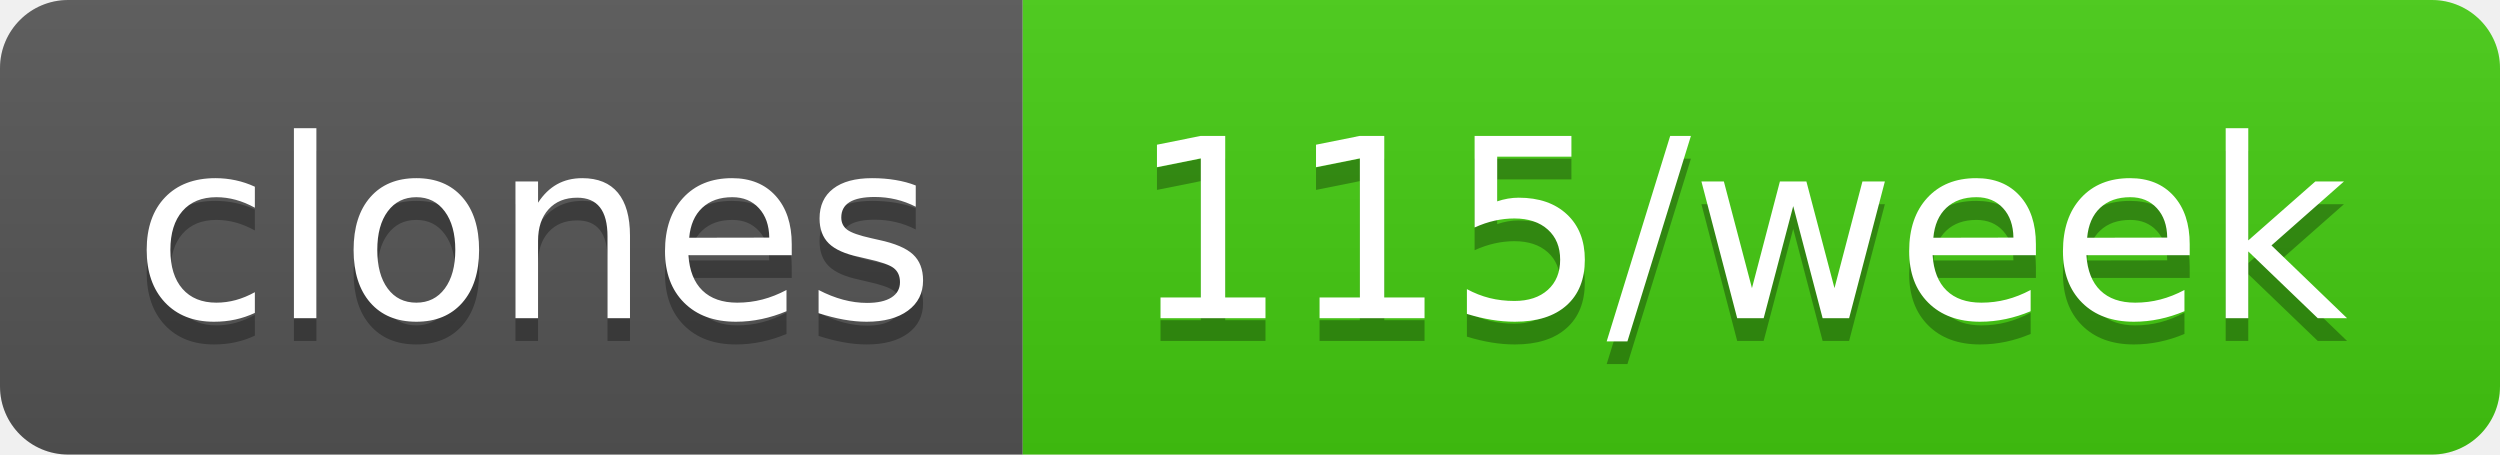
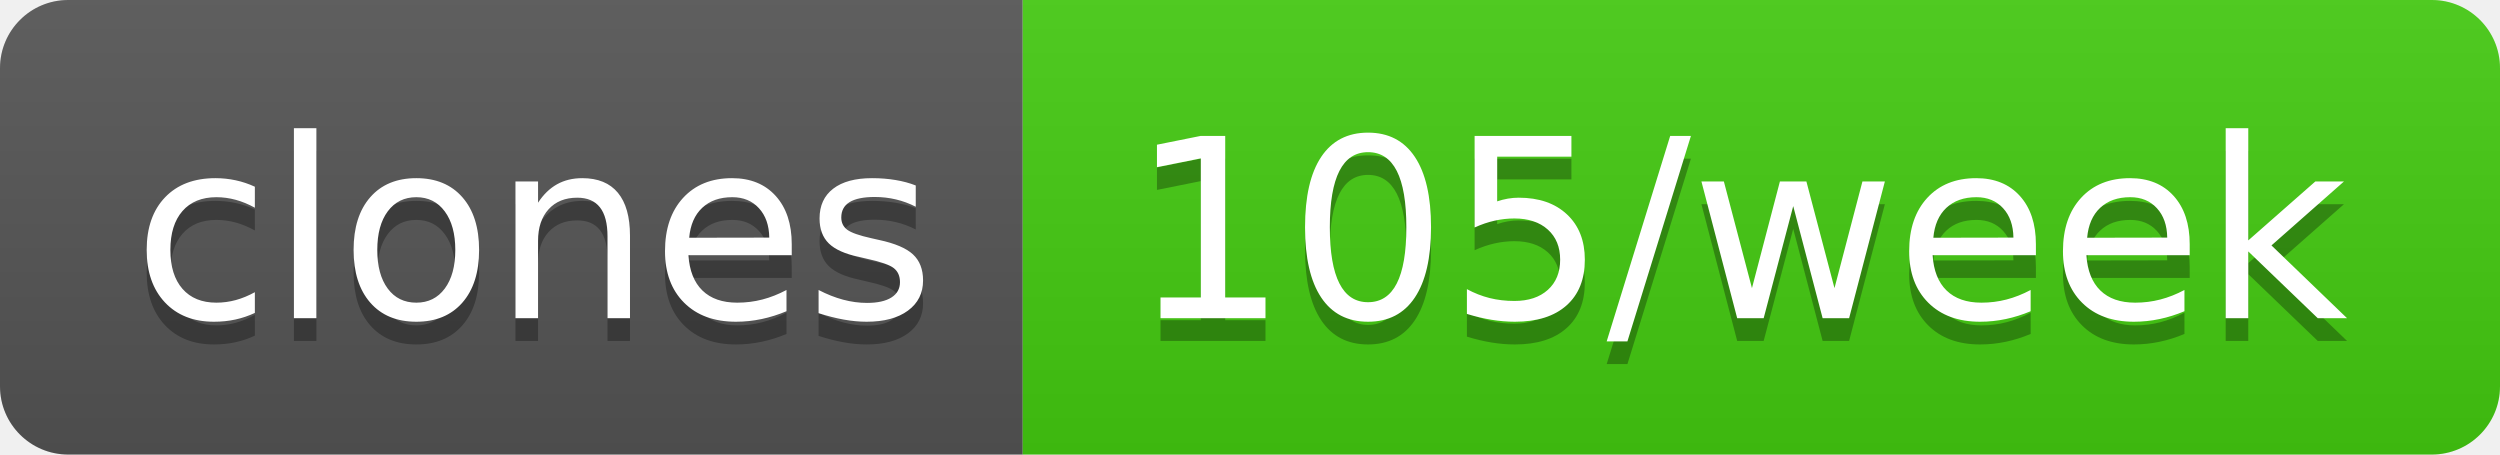
- <svg xmlns="http://www.w3.org/2000/svg" width="110" height="20" role="img" aria-label="clones: 115/week">
+ <svg xmlns="http://www.w3.org/2000/svg" width="110" height="20" role="img" aria-label="clones: 105/week">
  <linearGradient id="s" x2="0" y2="100%">
    <stop offset="0" stop-color="#bbb" stop-opacity=".1" />
    <stop offset="1" stop-opacity=".1" />
  </linearGradient>
  <clipPath id="r">
    <rect width="110" height="20" rx="3" fill="#fff" />
  </clipPath>
  <g clip-path="url(#r)">
    <rect width="45" height="20" fill="#555" />
    <rect x="45" width="65" height="20" fill="#4c1" />
    <rect width="110" height="20" fill="url(#s)" />
  </g>
  <g fill="#fff" text-anchor="middle" font-family="Verdana,Geneva,DejaVu Sans,sans-serif" text-rendering="geometricPrecision" font-size="110">
    <text aria-hidden="true" x="235" y="150" fill="#010101" fill-opacity=".3" transform="scale(.1)" textLength="350">clones</text>
    <text x="235" y="140" transform="scale(.1)" fill="#fff" textLength="350">clones</text>
-     <text aria-hidden="true" x="765" y="150" fill="#010101" fill-opacity=".3" transform="scale(.1)" textLength="550">115/week</text>
-     <text x="765" y="140" transform="scale(.1)" fill="#fff" textLength="550">115/week</text>
+     <text aria-hidden="true" x="765" y="150" fill="#010101" fill-opacity=".3" transform="scale(.1)" textLength="550">105/week</text>
+     <text x="765" y="140" transform="scale(.1)" fill="#fff" textLength="550">105/week</text>
  </g>
</svg>
